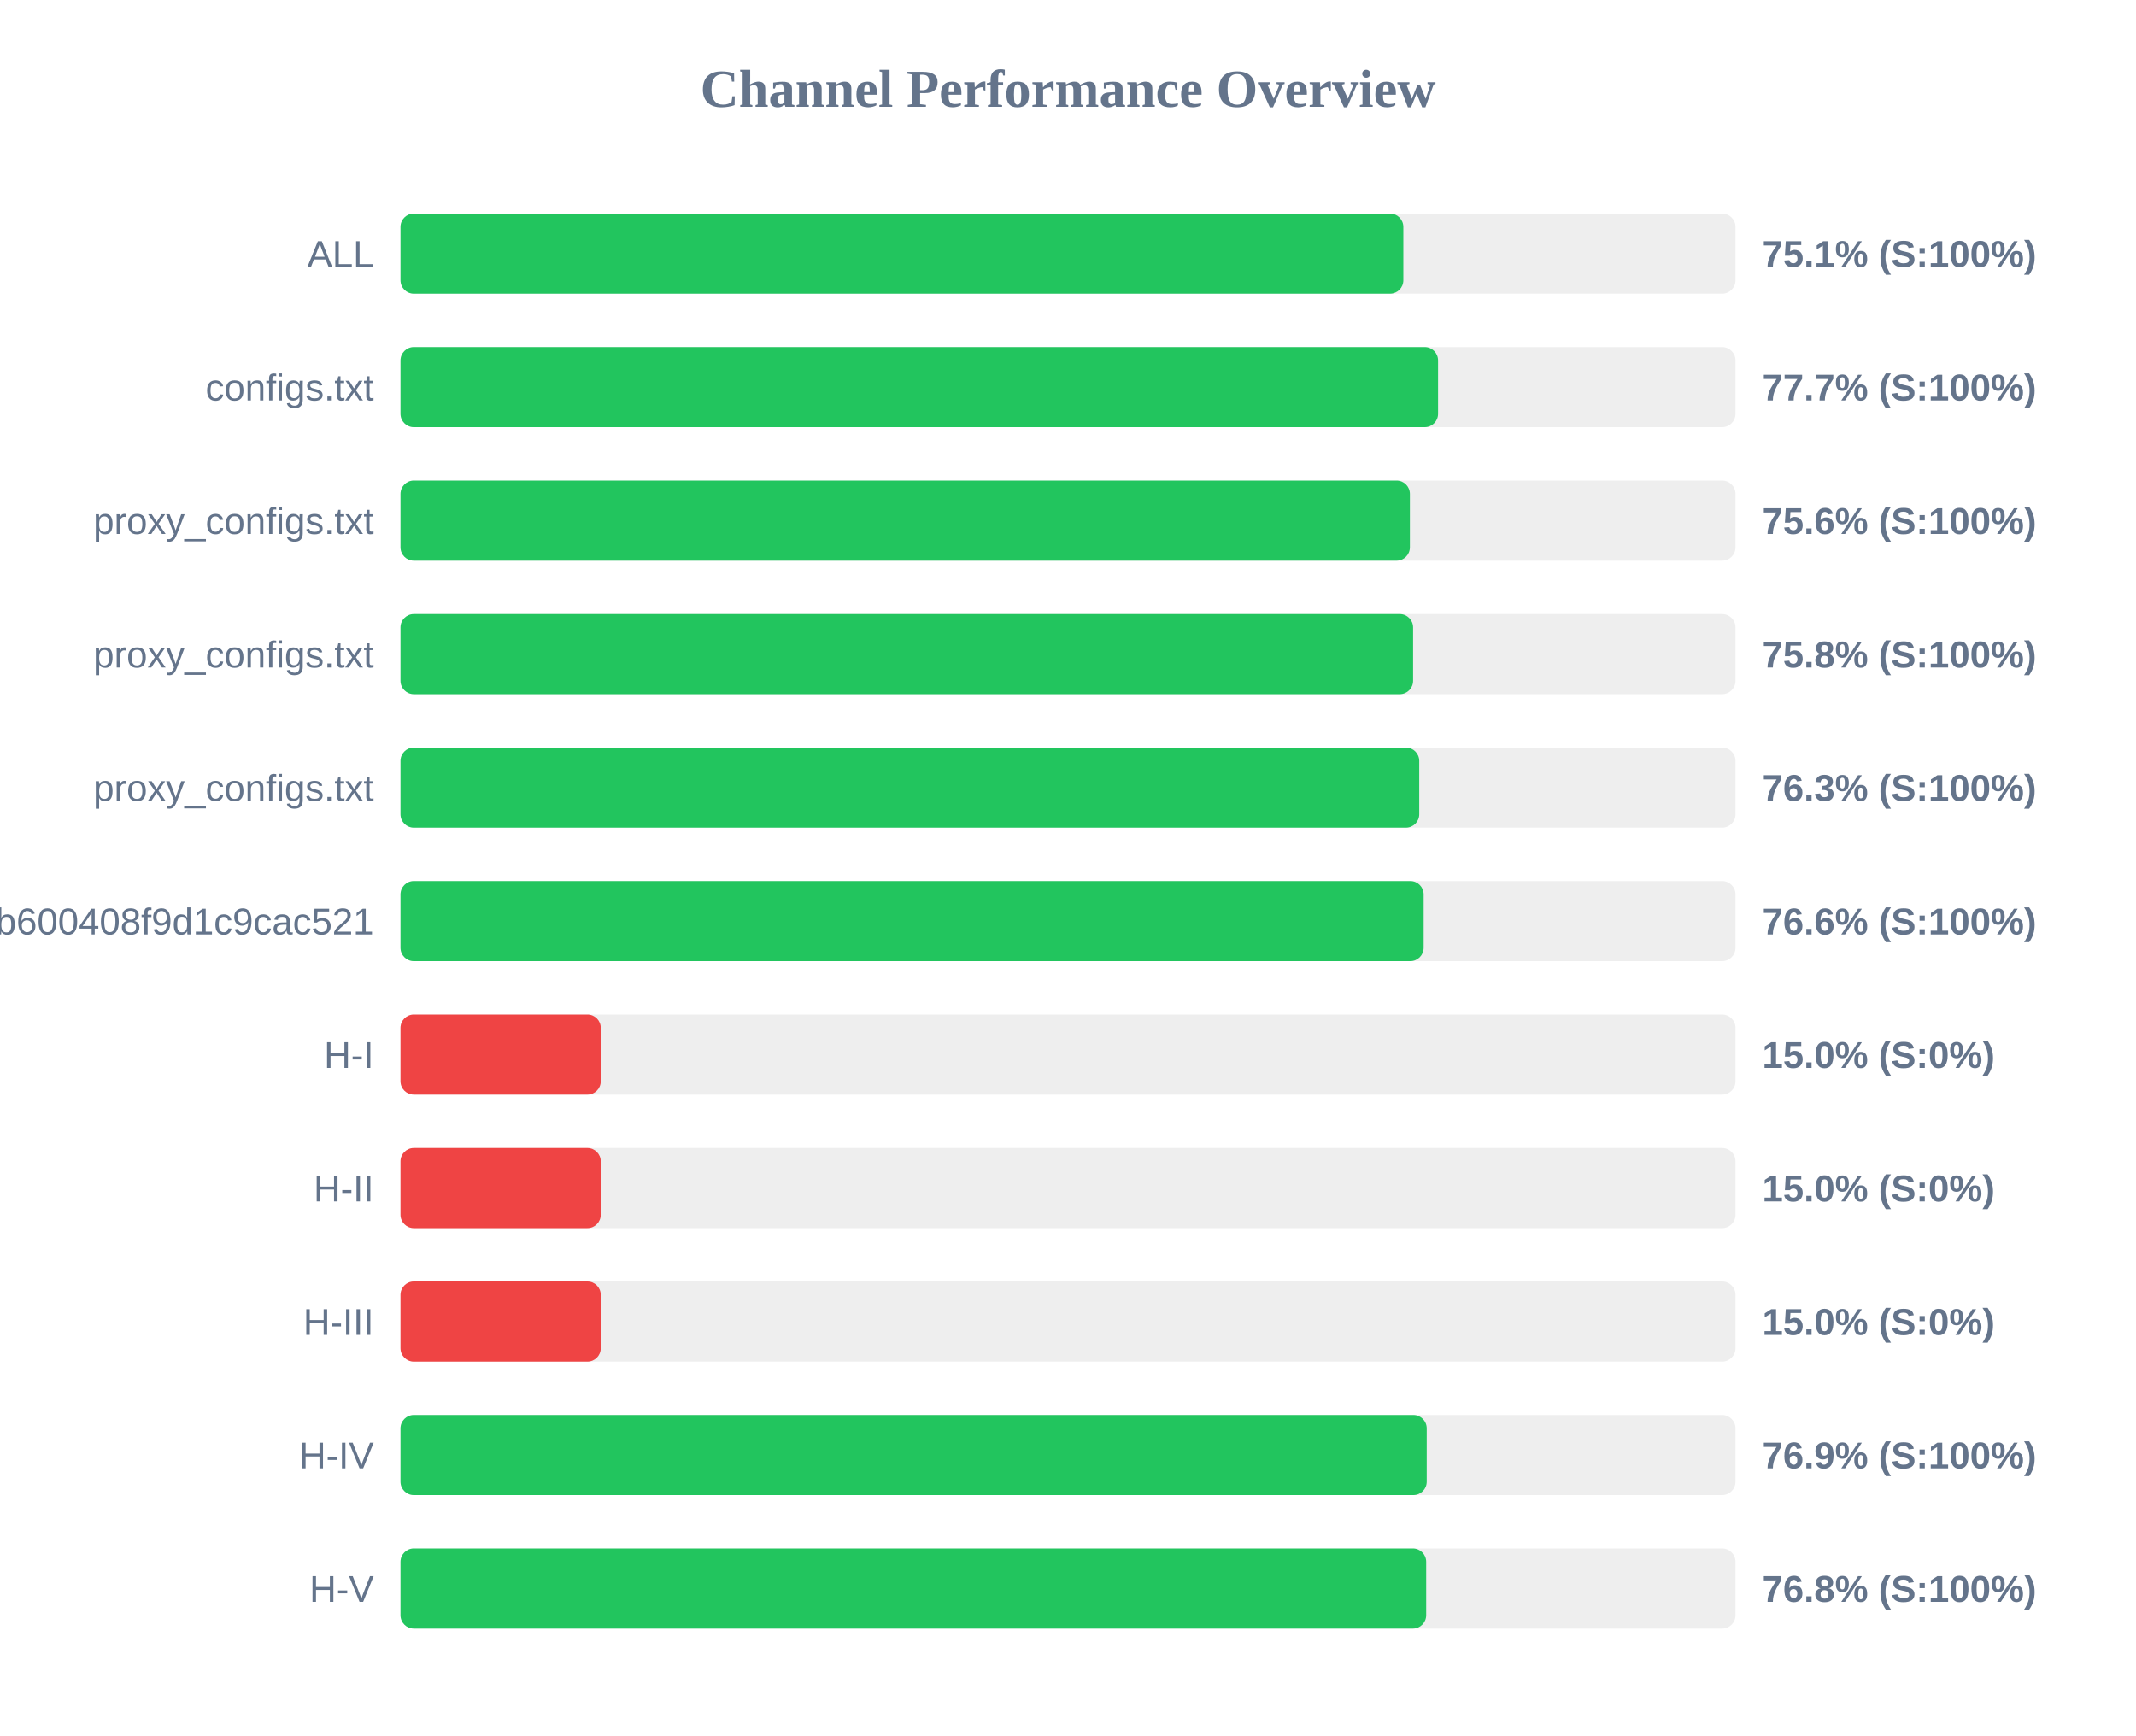
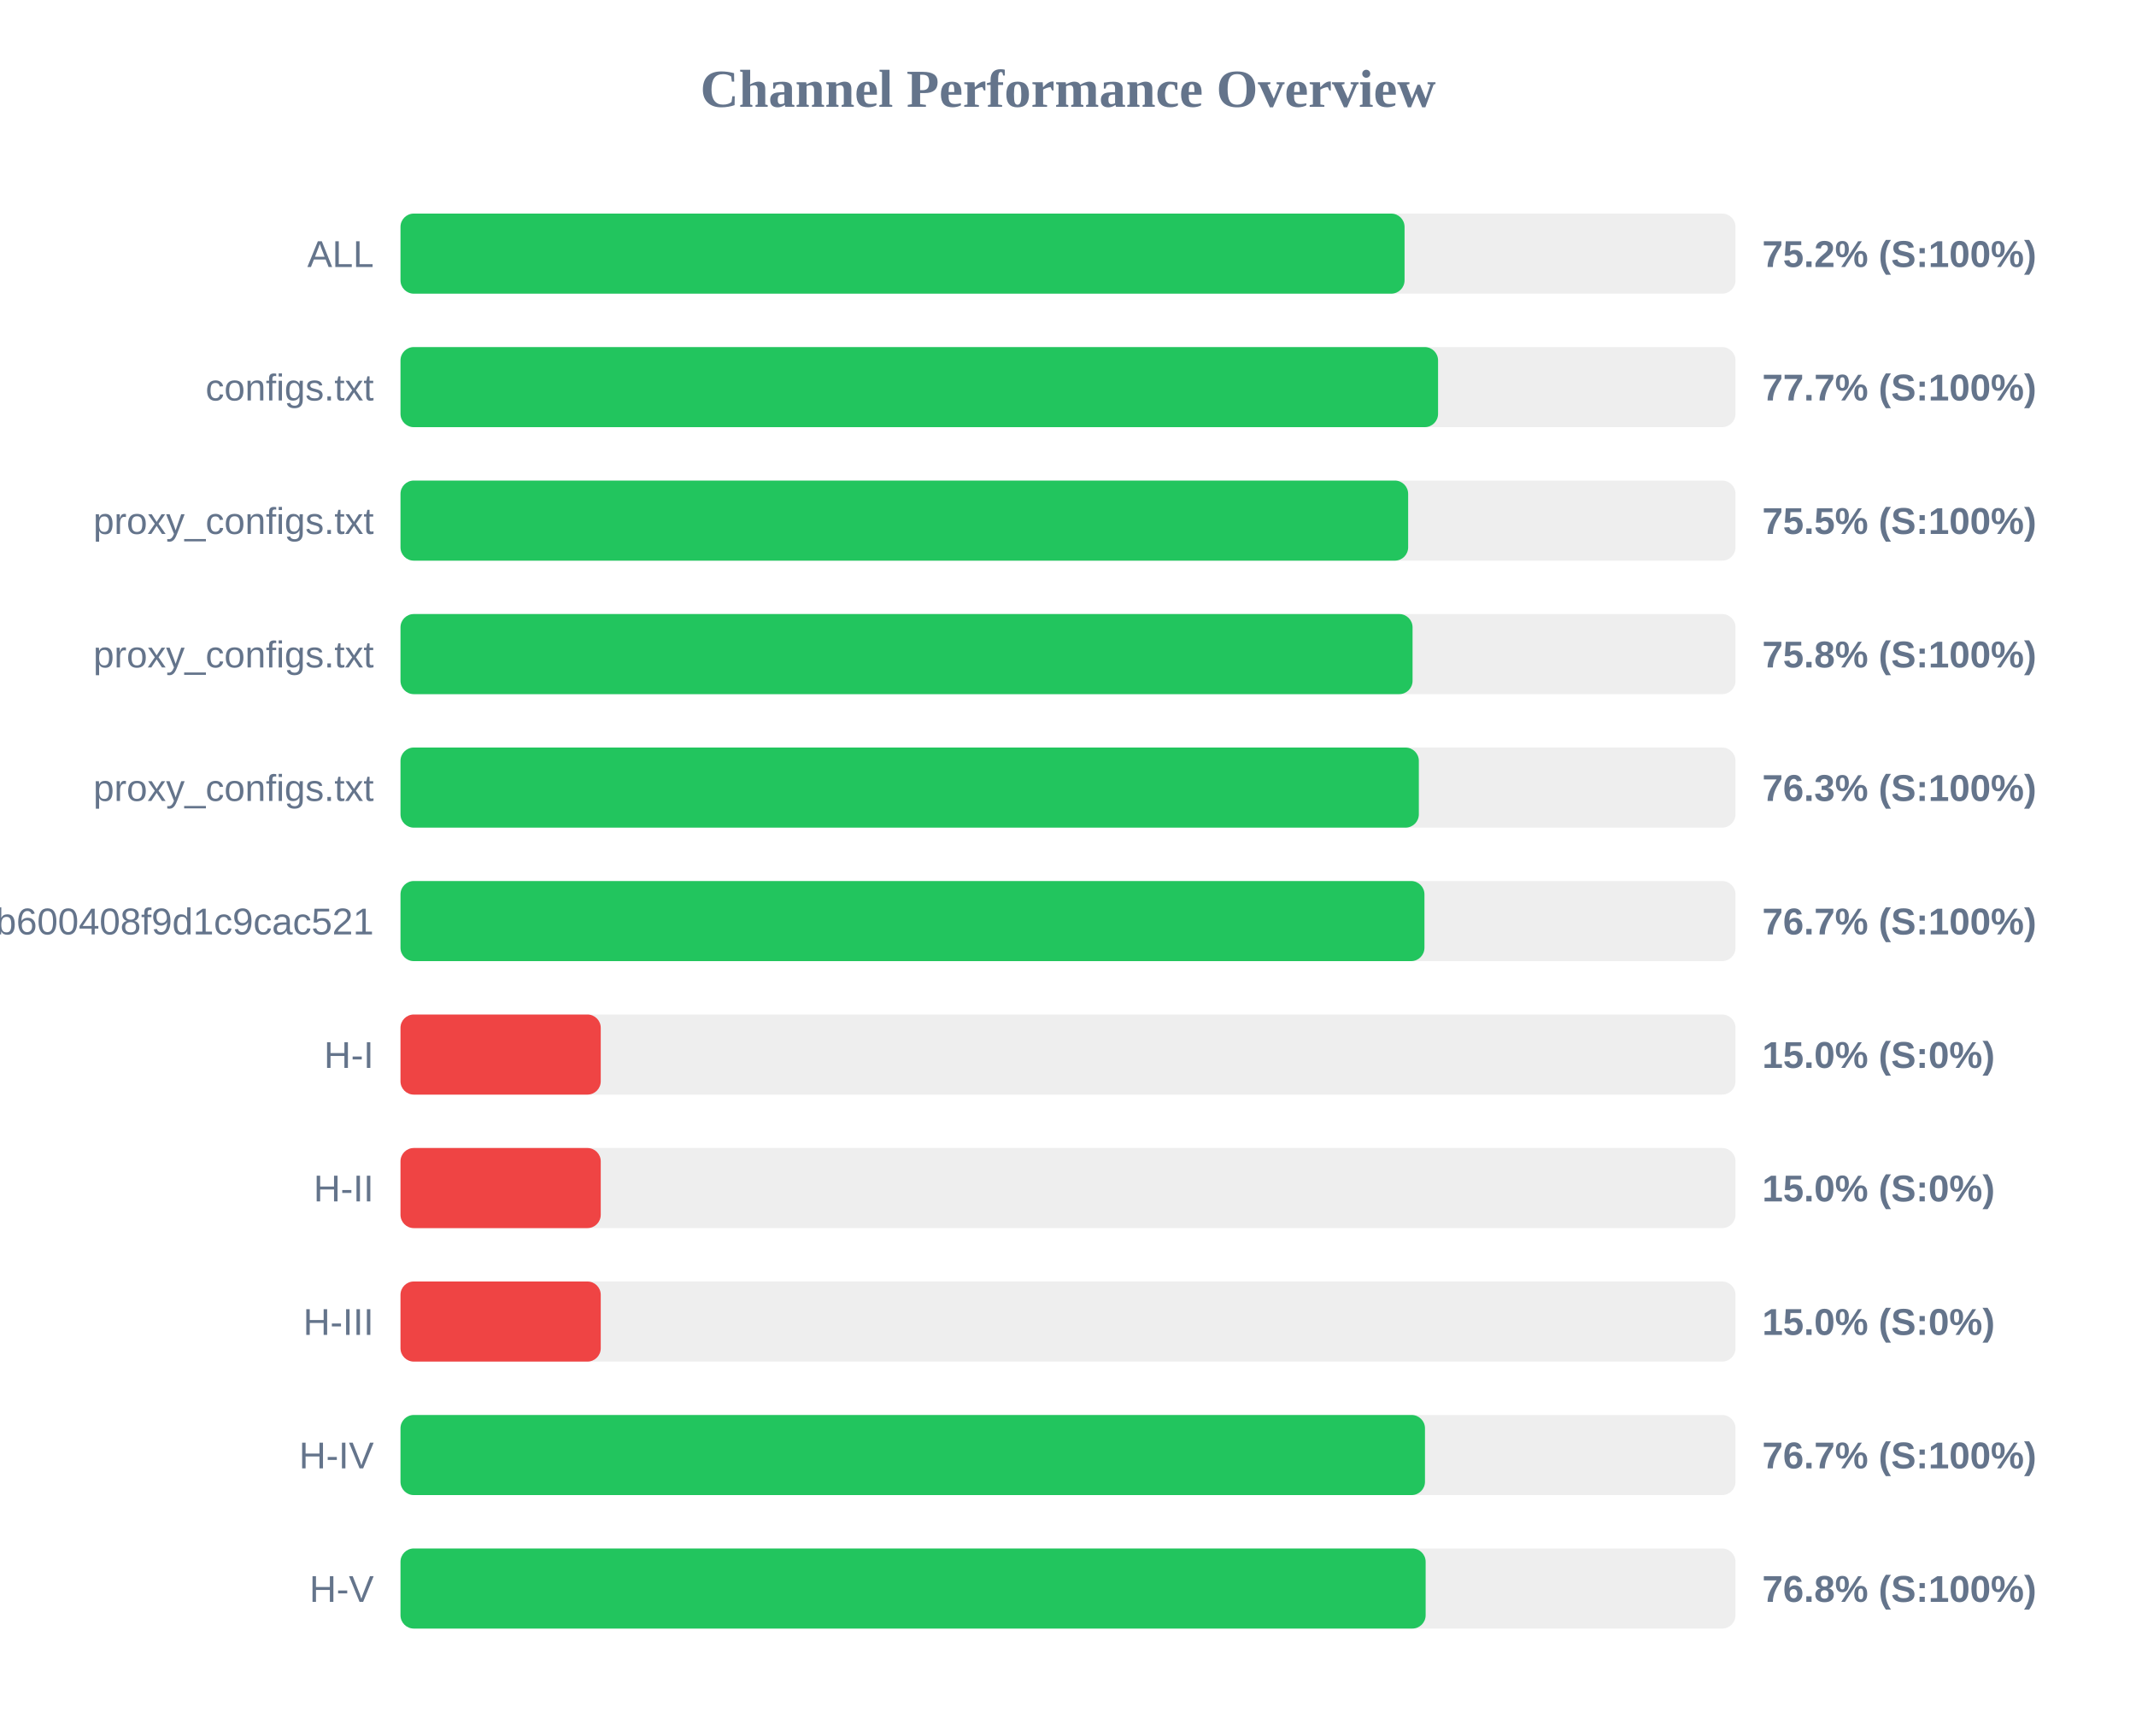
<svg xmlns="http://www.w3.org/2000/svg" width="800" height="650" version="1.1">
  <style>
        .row { font: 14px Arial; fill: #64748b; }
        .score { font: bold 14px Arial; fill: #64748b; }
    </style>
  <text x="400" y="40" text-anchor="middle" font-size="20px" font-weight="bold" fill="#64748b">Channel Performance Overview</text>
  <rect x="150" y="80" width="500" height="30" fill="#eee" rx="5" />
-   <rect x="150" y="80" width="375.6" height="30" fill="#22c55e" rx="5" />
+   <rect x="150" y="80" width="376.05" height="30" fill="#22c55e" rx="5" />
  <text x="140" y="100" text-anchor="end" class="row">ALL</text>
-   <text x="660" y="100" text-anchor="start" class="score">75.1% (S:100%)</text>
+   <text x="660" y="100" text-anchor="start" class="score">75.2% (S:100%)</text>
  <rect x="150" y="130" width="500" height="30" fill="#eee" rx="5" />
  <rect x="150" y="130" width="388.6" height="30" fill="#22c55e" rx="5" />
  <text x="140" y="150" text-anchor="end" class="row">configs.txt</text>
  <text x="660" y="150" text-anchor="start" class="score">77.7% (S:100%)</text>
  <rect x="150" y="180" width="500" height="30" fill="#eee" rx="5" />
-   <rect x="150" y="180" width="378.05" height="30" fill="#22c55e" rx="5" />
+   <rect x="150" y="180" width="377.4" height="30" fill="#22c55e" rx="5" />
  <text x="140" y="200" text-anchor="end" class="row">proxy_configs.txt</text>
-   <text x="660" y="200" text-anchor="start" class="score">75.6% (S:100%)</text>
+   <text x="660" y="200" text-anchor="start" class="score">75.5% (S:100%)</text>
  <rect x="150" y="230" width="500" height="30" fill="#eee" rx="5" />
-   <rect x="150" y="230" width="379.25" height="30" fill="#22c55e" rx="5" />
+   <rect x="150" y="230" width="379.05" height="30" fill="#22c55e" rx="5" />
  <text x="140" y="250" text-anchor="end" class="row">proxy_configs.txt</text>
  <text x="660" y="250" text-anchor="start" class="score">75.8% (S:100%)</text>
  <rect x="150" y="280" width="500" height="30" fill="#eee" rx="5" />
-   <rect x="150" y="280" width="381.55" height="30" fill="#22c55e" rx="5" />
+   <rect x="150" y="280" width="381.4" height="30" fill="#22c55e" rx="5" />
  <text x="140" y="300" text-anchor="end" class="row">proxy_configs.txt</text>
  <text x="660" y="300" text-anchor="start" class="score">76.3% (S:100%)</text>
  <rect x="150" y="330" width="500" height="30" fill="#eee" rx="5" />
-   <rect x="150" y="330" width="383.2" height="30" fill="#22c55e" rx="5" />
+   <rect x="150" y="330" width="383.5" height="30" fill="#22c55e" rx="5" />
  <text x="140" y="350" text-anchor="end" class="row">subscribe?token=1ccaea07b8047b600408f9d1c9cac521</text>
-   <text x="660" y="350" text-anchor="start" class="score">76.6% (S:100%)</text>
+   <text x="660" y="350" text-anchor="start" class="score">76.7% (S:100%)</text>
  <rect x="150" y="380" width="500" height="30" fill="#eee" rx="5" />
  <rect x="150" y="380" width="75.0" height="30" fill="#ef4444" rx="5" />
  <text x="140" y="400" text-anchor="end" class="row">H-I</text>
  <text x="660" y="400" text-anchor="start" class="score">15.0% (S:0%)</text>
  <rect x="150" y="430" width="500" height="30" fill="#eee" rx="5" />
  <rect x="150" y="430" width="75.0" height="30" fill="#ef4444" rx="5" />
  <text x="140" y="450" text-anchor="end" class="row">H-II</text>
  <text x="660" y="450" text-anchor="start" class="score">15.0% (S:0%)</text>
  <rect x="150" y="480" width="500" height="30" fill="#eee" rx="5" />
  <rect x="150" y="480" width="75.0" height="30" fill="#ef4444" rx="5" />
  <text x="140" y="500" text-anchor="end" class="row">H-III</text>
  <text x="660" y="500" text-anchor="start" class="score">15.0% (S:0%)</text>
  <rect x="150" y="530" width="500" height="30" fill="#eee" rx="5" />
-   <rect x="150" y="530" width="384.35" height="30" fill="#22c55e" rx="5" />
+   <rect x="150" y="530" width="383.7" height="30" fill="#22c55e" rx="5" />
  <text x="140" y="550" text-anchor="end" class="row">H-IV</text>
-   <text x="660" y="550" text-anchor="start" class="score">76.9% (S:100%)</text>
+   <text x="660" y="550" text-anchor="start" class="score">76.7% (S:100%)</text>
  <rect x="150" y="580" width="500" height="30" fill="#eee" rx="5" />
-   <rect x="150" y="580" width="384.15" height="30" fill="#22c55e" rx="5" />
+   <rect x="150" y="580" width="383.95" height="30" fill="#22c55e" rx="5" />
  <text x="140" y="600" text-anchor="end" class="row">H-V</text>
  <text x="660" y="600" text-anchor="start" class="score">76.8% (S:100%)</text>
</svg>
